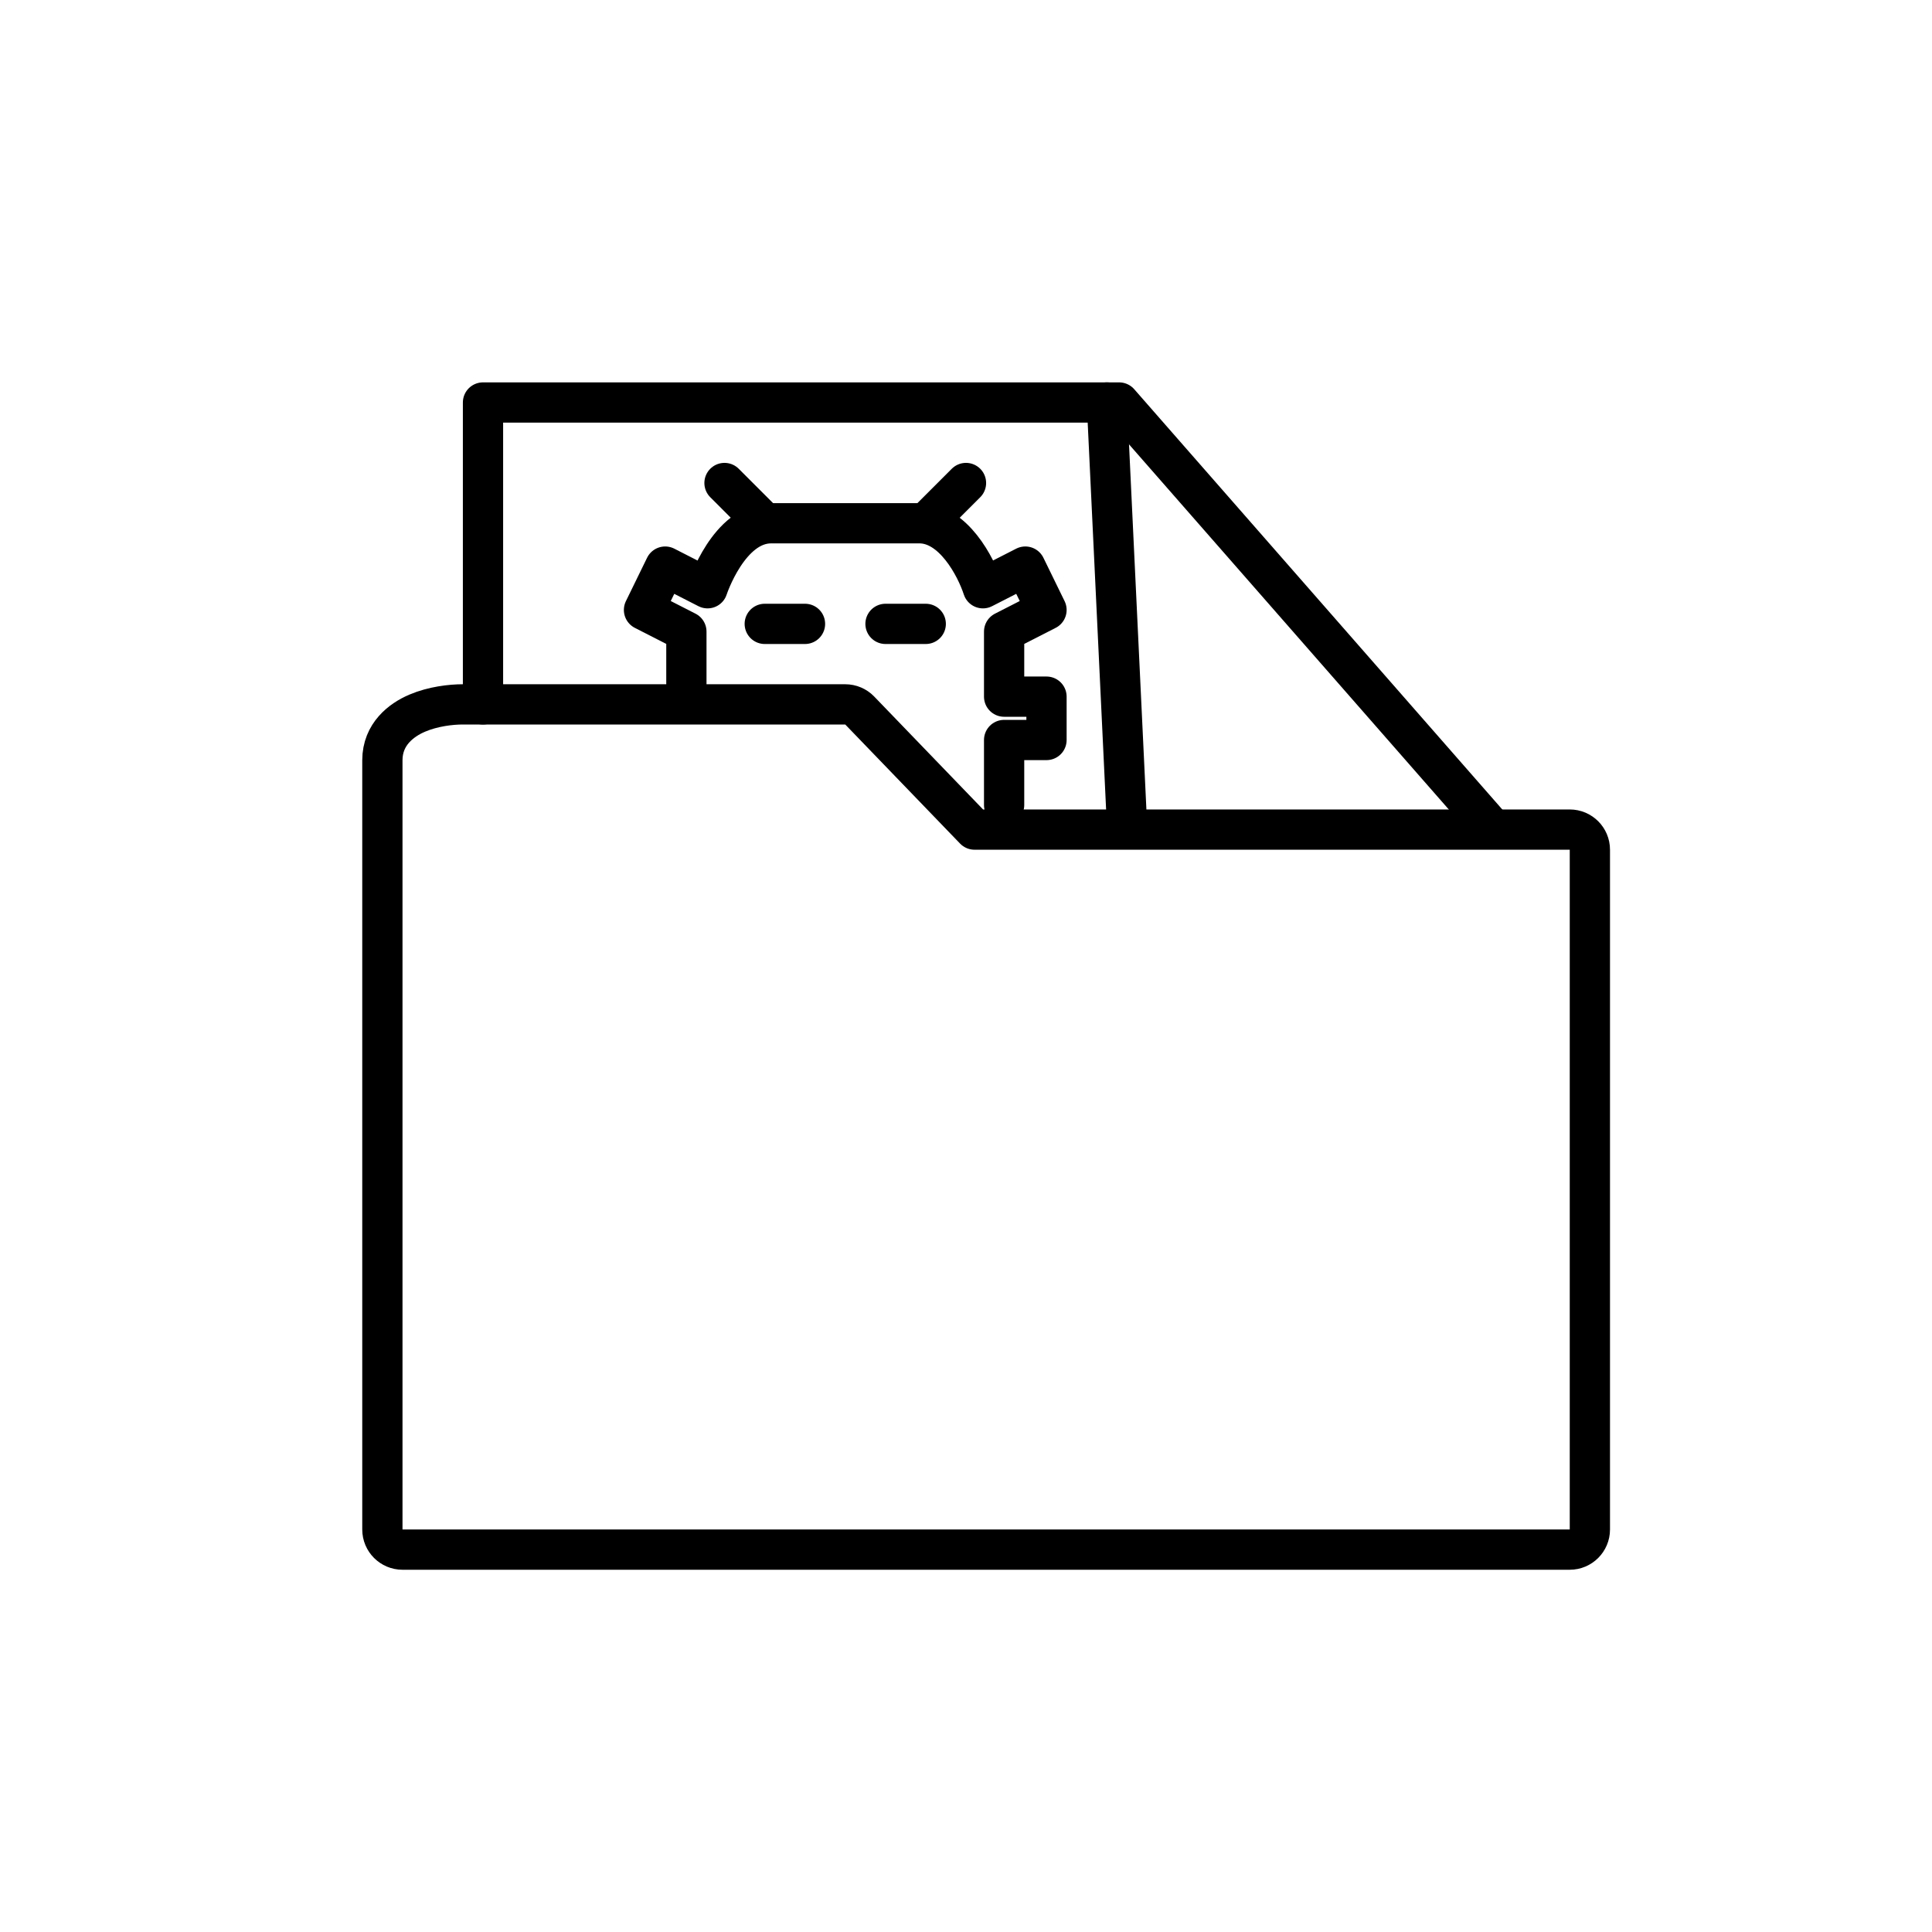
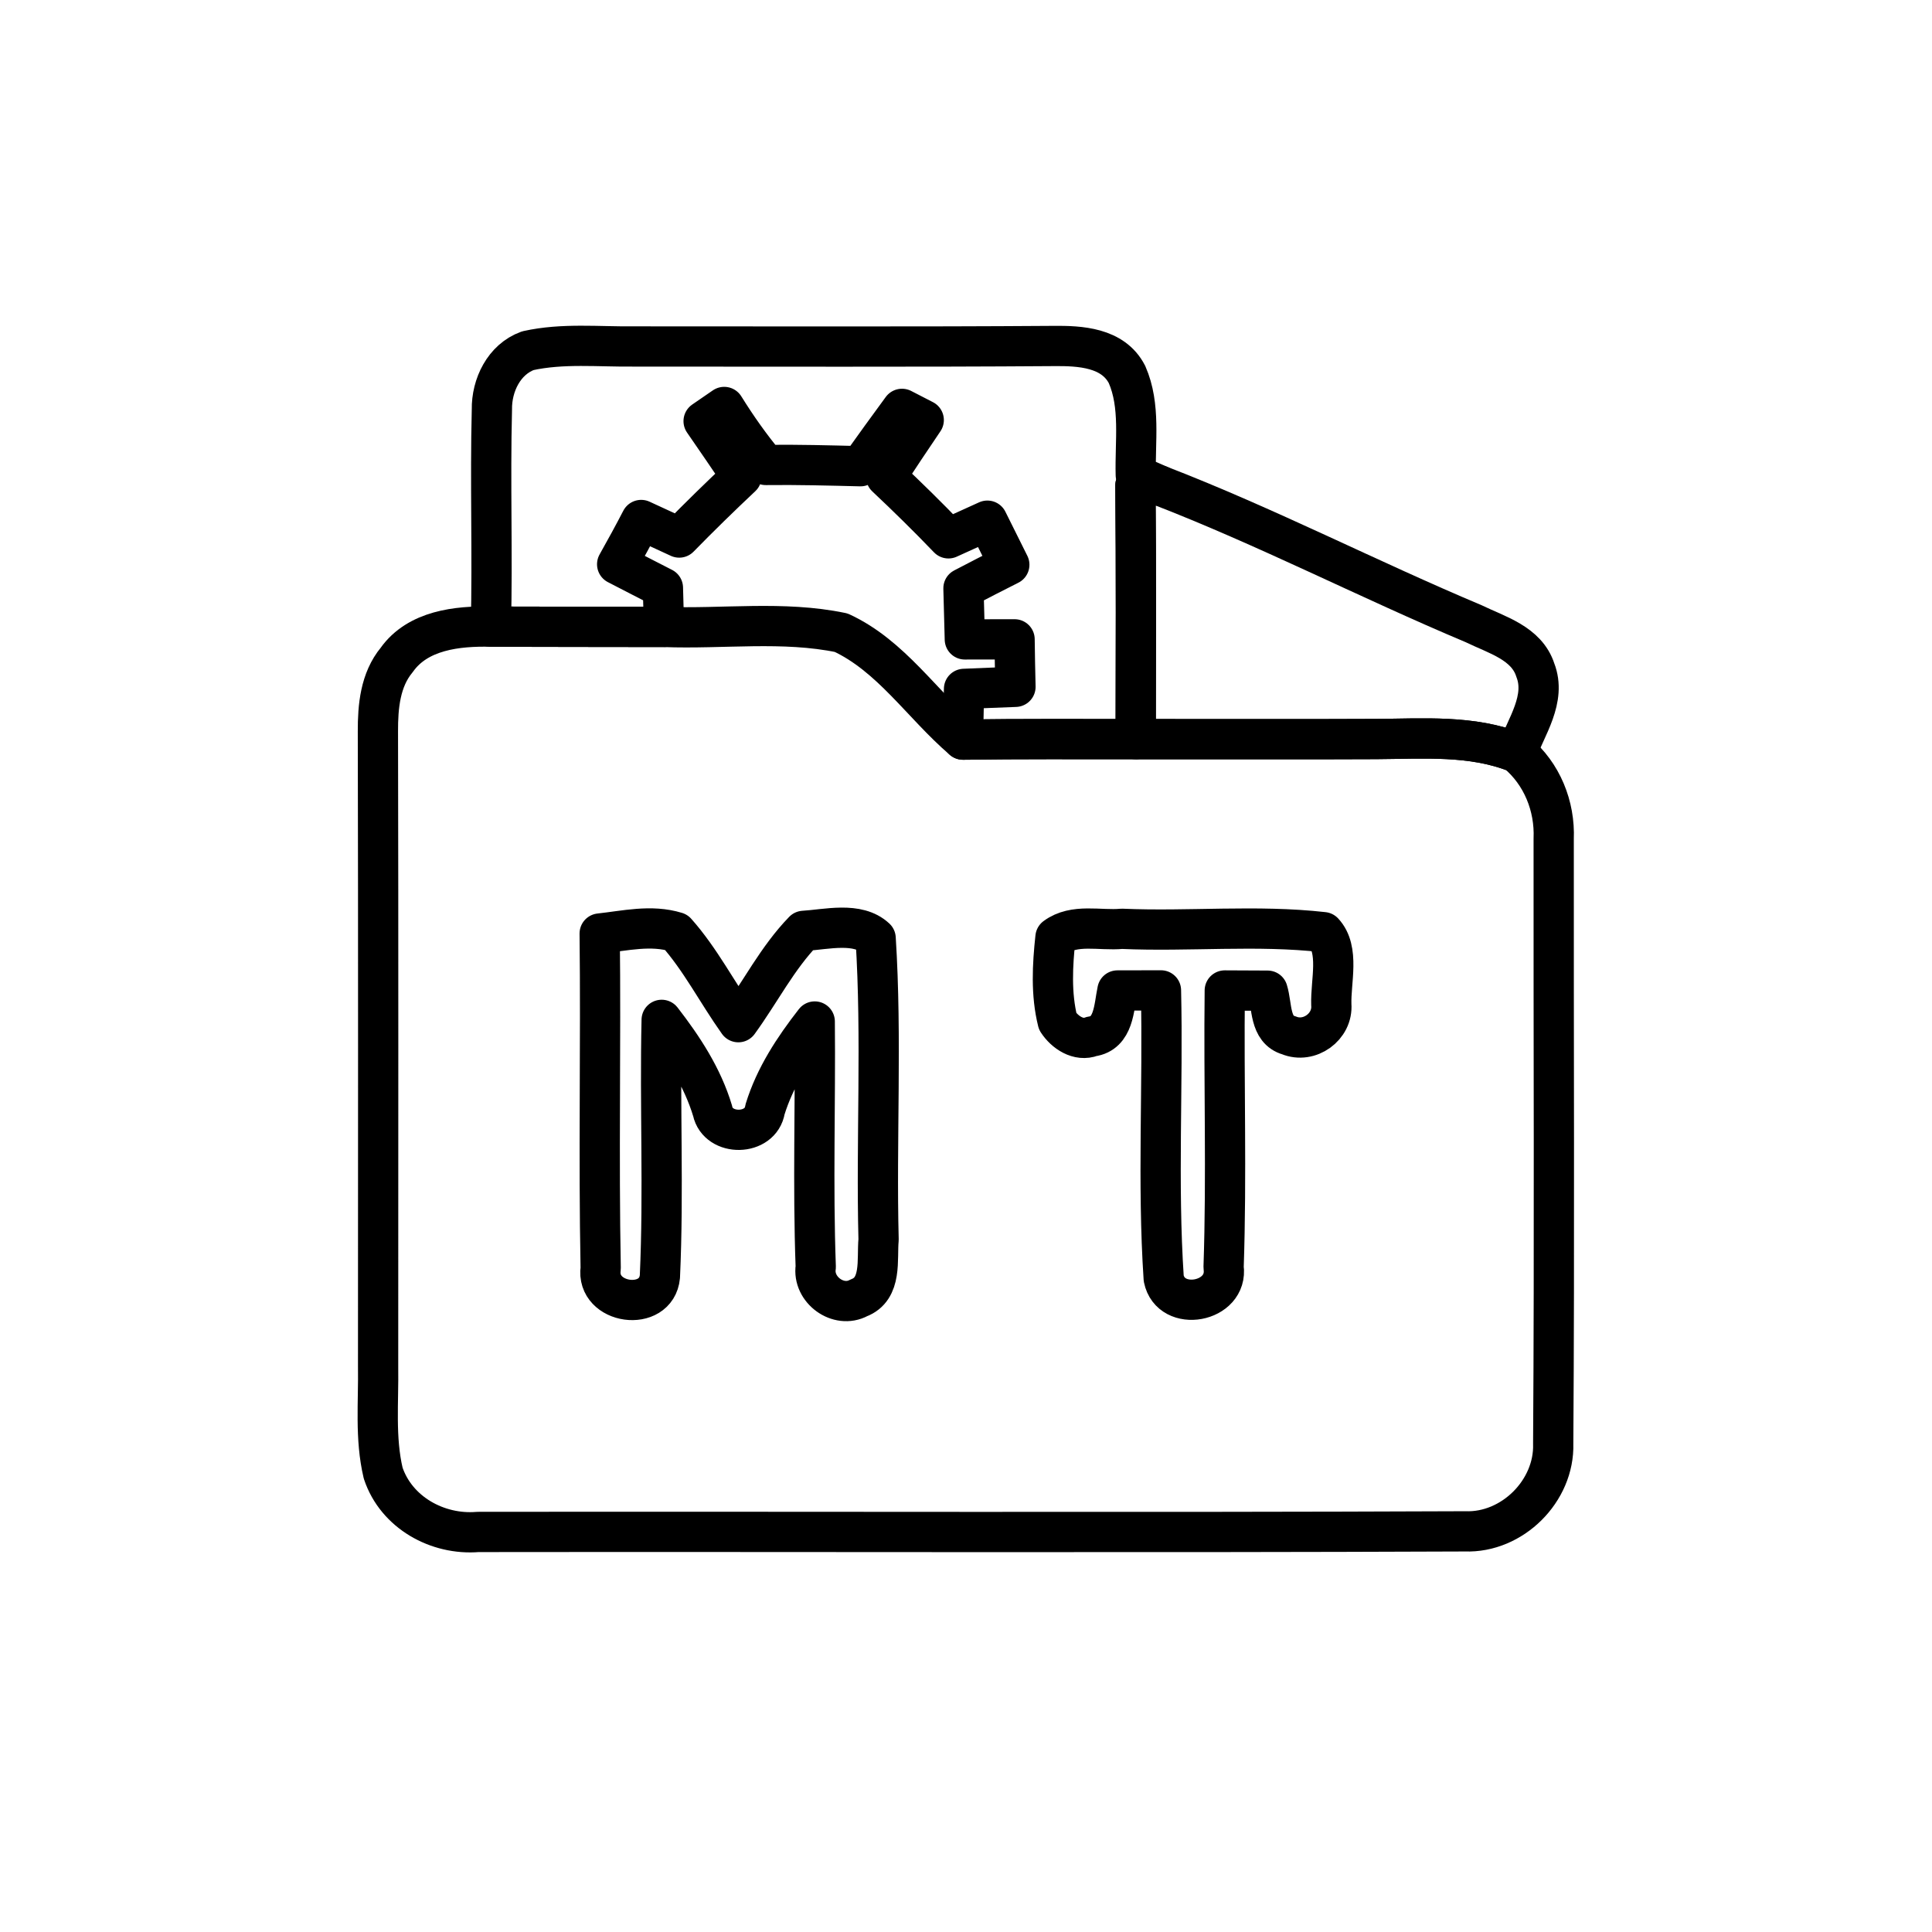
<svg xmlns="http://www.w3.org/2000/svg" viewBox="0 0 48 48">
  <defs>
    <style>
      .a {
        fill: none;
        stroke:#000;
        stroke-linecap: round;
        stroke-linejoin: round;
      }
    </style>
  </defs>
-   <path class="a" d="M24.947 20V18.385H26V17.308H24.947V15.692L26 15.154L25.474 14.077L24.421 14.615C24.246 14.077 23.684 13 22.842 13C22 13 21.439 13 21.263 13C21.263 13 20.21 13 19.158 13C18.105 13 17.579 14.615 17.579 14.615L16.526 14.077L16 15.154L17.053 15.692V17.308" stroke="#000" stroke-linecap="round" stroke-linejoin="round" />
-   <path class="a" d="M19 13L18 12" stroke="#000" stroke-linecap="round" stroke-linejoin="round" />
-   <path class="a" d="M23 13L24 12" stroke="#000" stroke-linecap="round" stroke-linejoin="round" />
-   <path class="a" d="M9.5 38C9.5 38.276 9.724 38.5 10 38.5H39C39.276 38.5 39.5 38.276 39.5 38V21.111C39.5 20.835 39.276 20.611 39 20.611H24.212L21.36 17.653C21.266 17.555 21.136 17.5 21 17.5H11.5C11.207 17.5 10.76 17.55 10.366 17.718C9.976 17.884 9.5 18.238 9.5 18.889V19.333V20.222V38Z" stroke="#000" stroke-linecap="round" stroke-linejoin="round" />
-   <line class="a" x1="19" y1="15.5" x2="20" y2="15.5" stroke="#000" stroke-linejoin="round" />
-   <line class="a" x1="22" y1="15.5" x2="23" y2="15.5" stroke="#000" stroke-linejoin="round" />
-   <path class="a" d="M12 17.5V10H27.804L37 20.5" stroke="#000" stroke-linecap="round" stroke-linejoin="round" />
-   <path class="a" d="M27.5 10L28 20.5" stroke="#000" stroke-linecap="round" stroke-linejoin="round" />
+   <path class="a" d="M12.221 10.177C12.211 9.573 12.521 8.928 13.115 8.713C13.981 8.521 14.873 8.618 15.75 8.608C19.224 8.606 22.698 8.621 26.172 8.596C26.836 8.589 27.653 8.63 28 9.304C28.342 10.082 28.196 10.972 28.218 11.801C28.415 11.886 28.613 11.973 28.81 12.061C28.659 12.061 28.359 12.061 28.209 12.061C28.228 14.162 28.221 16.264 28.216 18.364C26.785 18.364 25.355 18.356 23.925 18.376C23.934 17.956 23.942 17.535 23.951 17.115C24.376 17.098 24.802 17.079 25.229 17.064C25.219 16.672 25.212 16.276 25.207 15.884C24.795 15.884 24.383 15.884 23.971 15.886C23.961 15.462 23.949 15.038 23.937 14.616C24.315 14.417 24.696 14.223 25.076 14.031C24.895 13.665 24.713 13.299 24.531 12.936C24.209 13.081 23.886 13.229 23.564 13.375C23.062 12.851 22.543 12.342 22.015 11.845C22.32 11.372 22.633 10.902 22.95 10.436C22.814 10.366 22.543 10.226 22.41 10.158C22.063 10.63 21.719 11.105 21.379 11.583C20.596 11.564 19.811 11.542 19.026 11.552C18.647 11.098 18.305 10.613 17.993 10.111C17.864 10.199 17.61 10.373 17.481 10.463C17.796 10.919 18.111 11.379 18.422 11.84C17.896 12.335 17.379 12.839 16.875 13.355C16.56 13.21 16.245 13.064 15.93 12.919C15.738 13.29 15.537 13.656 15.333 14.019C15.711 14.216 16.092 14.41 16.47 14.604C16.48 14.928 16.487 15.251 16.494 15.576C15.062 15.576 13.629 15.571 12.196 15.569C12.24 13.772 12.175 11.973 12.221 10.177Z" stroke="#000" stroke-linejoin="round" />
+   <path class="a" d="M28.209 12.061C28.359 12.061 28.659 12.061 28.81 12.061C31.457 13.084 33.995 14.395 36.613 15.496C37.183 15.774 37.93 15.976 38.145 16.65C38.422 17.362 37.92 18.053 37.68 18.698C36.572 18.255 35.36 18.354 34.194 18.361C32.201 18.371 30.209 18.361 28.216 18.364C28.221 16.264 28.228 14.162 28.209 12.061Z" stroke="#000" stroke-linejoin="round" />
+   <path class="a" d="M9.857 16.395C10.378 15.658 11.362 15.549 12.196 15.569C13.629 15.571 15.062 15.576 16.494 15.576C17.961 15.632 19.454 15.418 20.899 15.719C22.138 16.293 22.909 17.505 23.925 18.376C25.355 18.356 26.785 18.364 28.216 18.364C30.209 18.361 32.201 18.371 34.194 18.361C35.36 18.354 36.572 18.255 37.68 18.698C38.31 19.222 38.635 20.027 38.601 20.841C38.596 25.85 38.623 30.861 38.589 35.869C38.625 37.042 37.571 38.09 36.398 38.046C28.223 38.08 20.046 38.051 11.874 38.061C10.868 38.145 9.845 37.576 9.52 36.599C9.314 35.731 9.408 34.831 9.394 33.949C9.394 28.691 9.401 23.43 9.389 18.172C9.387 17.554 9.445 16.892 9.857 16.395ZM14.899 23.193C14.931 25.964 14.87 28.737 14.924 31.508C14.795 32.412 16.31 32.618 16.395 31.716C16.492 29.593 16.39 27.462 16.439 25.338C16.97 26.024 17.452 26.759 17.704 27.598C17.838 28.24 18.904 28.225 19.006 27.566C19.256 26.752 19.724 26.044 20.242 25.379C20.262 27.411 20.192 29.445 20.267 31.476C20.182 32.041 20.829 32.519 21.336 32.245C21.922 32.024 21.782 31.29 21.828 30.798C21.765 28.303 21.913 25.799 21.755 23.311C21.309 22.892 20.536 23.093 19.966 23.127C19.316 23.796 18.89 24.645 18.344 25.396C17.818 24.657 17.404 23.838 16.8 23.159C16.174 22.967 15.53 23.125 14.899 23.193ZM26.223 23.287C26.148 23.978 26.109 24.698 26.279 25.379C26.453 25.646 26.793 25.879 27.125 25.75C27.678 25.673 27.673 25.03 27.762 24.608C28.124 24.608 28.482 24.608 28.844 24.606C28.899 26.991 28.754 29.384 28.912 31.762C29.088 32.625 30.524 32.364 30.4 31.484C30.478 29.195 30.402 26.899 30.429 24.608C30.783 24.608 31.137 24.611 31.493 24.613C31.61 24.989 31.535 25.583 32.019 25.721C32.529 25.934 33.12 25.51 33.076 24.958C33.057 24.383 33.29 23.598 32.88 23.159C31.222 22.972 29.539 23.149 27.872 23.076C27.328 23.127 26.693 22.938 26.223 23.287Z" stroke="#000" stroke-linejoin="round" />
</svg>
